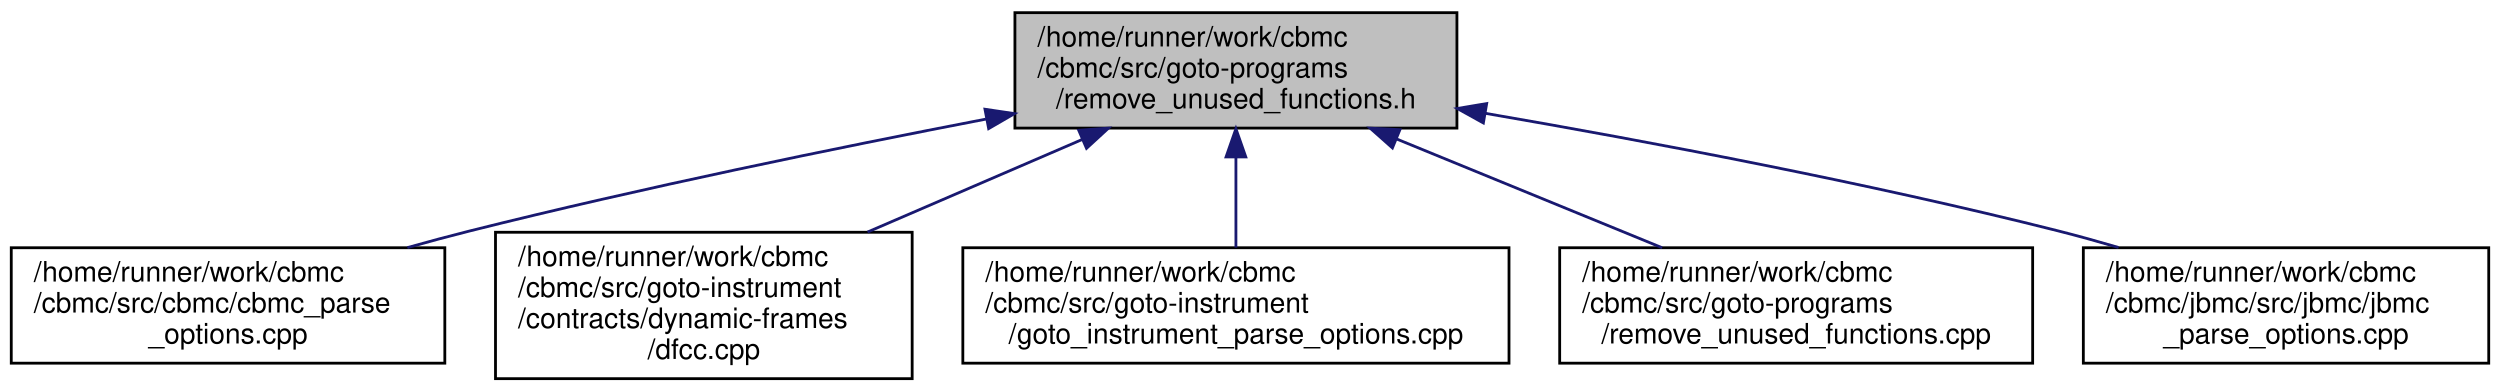
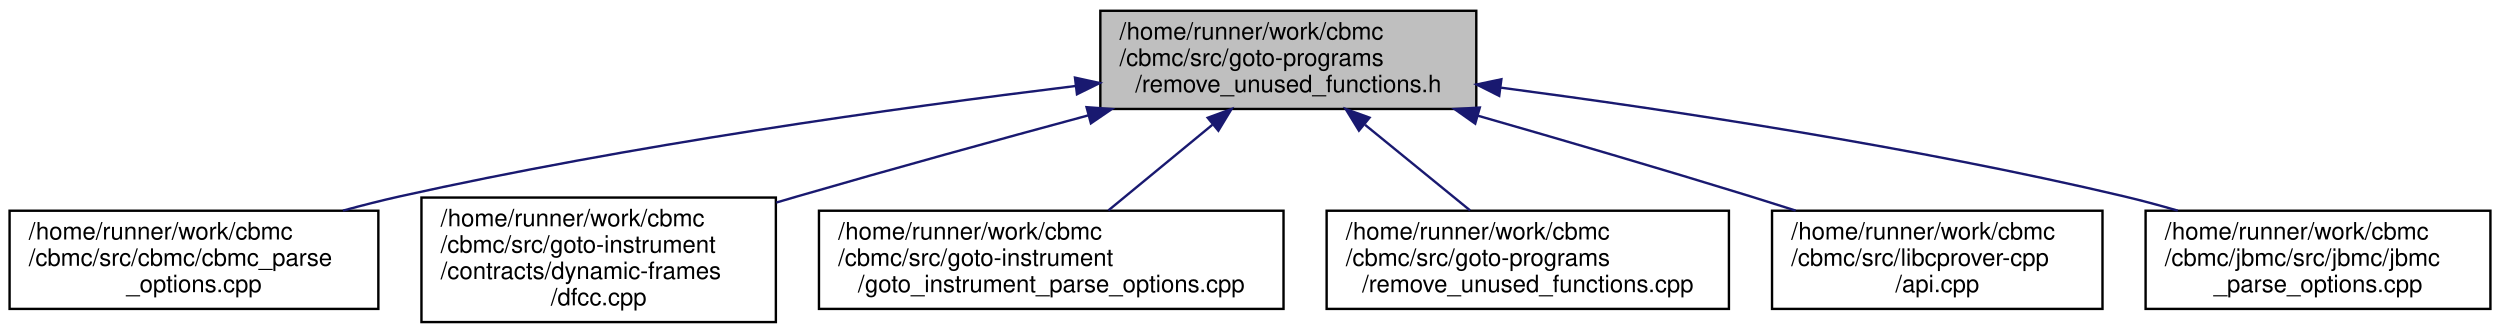
- <svg xmlns="http://www.w3.org/2000/svg" xmlns:xlink="http://www.w3.org/1999/xlink" width="888pt" height="139pt" viewBox="0.00 0.00 888.00 139.00">
+ <svg xmlns="http://www.w3.org/2000/svg" xmlns:xlink="http://www.w3.org/1999/xlink" width="1044pt" height="139pt" viewBox="0.00 0.00 1044.00 139.00">
  <g id="graph0" class="graph" transform="scale(1 1) rotate(0) translate(4 135)">
    <g id="node1" class="node">
      <g id="a_node1">
        <a xlink:title="Unused function removal.">
-           <polygon fill="#bfbfbf" stroke="black" points="356.5,-89.5 356.5,-130.5 513.5,-130.5 513.5,-89.5 356.5,-89.5" />
-           <text text-anchor="start" x="364.5" y="-118.5" font-family="Helvetica,sans-Serif" font-size="10.00">/home/runner/work/cbmc</text>
-           <text text-anchor="start" x="364.5" y="-107.5" font-family="Helvetica,sans-Serif" font-size="10.00">/cbmc/src/goto-programs</text>
-           <text text-anchor="middle" x="435" y="-96.5" font-family="Helvetica,sans-Serif" font-size="10.00">/remove_unused_functions.h</text>
+           <polygon fill="#bfbfbf" stroke="black" points="455.5,-89.5 455.5,-130.5 612.5,-130.5 612.5,-89.5 455.5,-89.5" />
+           <text text-anchor="start" x="463.5" y="-118.5" font-family="Helvetica,sans-Serif" font-size="10.00">/home/runner/work/cbmc</text>
+           <text text-anchor="start" x="463.5" y="-107.5" font-family="Helvetica,sans-Serif" font-size="10.00">/cbmc/src/goto-programs</text>
+           <text text-anchor="middle" x="534" y="-96.5" font-family="Helvetica,sans-Serif" font-size="10.00">/remove_unused_functions.h</text>
        </a>
      </g>
    </g>
    <g id="node2" class="node">
      <g id="a_node2">
        <a xlink:href="cbmc__parse__options_8cpp.html" target="_top" xlink:title="CBMC Command Line Option Processing.">
          <polygon fill="none" stroke="black" points="0,-6 0,-47 154,-47 154,-6 0,-6" />
          <text text-anchor="start" x="8" y="-35" font-family="Helvetica,sans-Serif" font-size="10.00">/home/runner/work/cbmc</text>
          <text text-anchor="start" x="8" y="-24" font-family="Helvetica,sans-Serif" font-size="10.00">/cbmc/src/cbmc/cbmc_parse</text>
          <text text-anchor="middle" x="77" y="-13" font-family="Helvetica,sans-Serif" font-size="10.00">_options.cpp</text>
        </a>
      </g>
    </g>
    <g id="edge1" class="edge">
-       <path fill="none" stroke="midnightblue" d="M346.22,-92.7C292.86,-82.42 223.74,-68.23 163,-53 155.75,-51.18 148.19,-49.15 140.7,-47.05" />
-       <polygon fill="midnightblue" stroke="midnightblue" points="345.86,-96.2 356.34,-94.64 347.17,-89.32 345.86,-96.2" />
+       <path fill="none" stroke="midnightblue" d="M445.29,-99.11C369.73,-89.86 258.54,-74.27 163,-53 155.25,-51.27 147.17,-49.22 139.21,-47.05" />
+       <polygon fill="midnightblue" stroke="midnightblue" points="444.9,-102.59 455.25,-100.32 445.74,-95.64 444.9,-102.59" />
    </g>
    <g id="node3" class="node">
      <g id="a_node3">
        <a xlink:href="dfcc_8cpp.html" target="_top" xlink:title=" ">
          <polygon fill="none" stroke="black" points="172,-0.5 172,-52.5 320,-52.5 320,-0.5 172,-0.5" />
          <text text-anchor="start" x="180" y="-40.5" font-family="Helvetica,sans-Serif" font-size="10.00">/home/runner/work/cbmc</text>
          <text text-anchor="start" x="180" y="-29.5" font-family="Helvetica,sans-Serif" font-size="10.00">/cbmc/src/goto-instrument</text>
          <text text-anchor="start" x="180" y="-18.5" font-family="Helvetica,sans-Serif" font-size="10.00">/contracts/dynamic-frames</text>
          <text text-anchor="middle" x="246" y="-7.5" font-family="Helvetica,sans-Serif" font-size="10.00">/dfcc.cpp</text>
        </a>
      </g>
    </g>
    <g id="edge2" class="edge">
-       <path fill="none" stroke="midnightblue" d="M380.45,-85.48C356.54,-75.17 328.46,-63.06 304.15,-52.58" />
-       <polygon fill="midnightblue" stroke="midnightblue" points="379.16,-88.73 389.73,-89.48 381.93,-82.31 379.16,-88.73" />
+       <path fill="none" stroke="midnightblue" d="M450.5,-86.83C413.24,-76.77 368.85,-64.56 329,-53 326.1,-52.16 323.15,-51.3 320.18,-50.42" />
+       <polygon fill="midnightblue" stroke="midnightblue" points="449.74,-90.25 460.31,-89.47 451.56,-83.49 449.74,-90.25" />
    </g>
    <g id="node4" class="node">
      <g id="a_node4">
        <a xlink:href="goto__instrument__parse__options_8cpp.html" target="_top" xlink:title="Main Module.">
          <polygon fill="none" stroke="black" points="338,-6 338,-47 532,-47 532,-6 338,-6" />
          <text text-anchor="start" x="346" y="-35" font-family="Helvetica,sans-Serif" font-size="10.00">/home/runner/work/cbmc</text>
          <text text-anchor="start" x="346" y="-24" font-family="Helvetica,sans-Serif" font-size="10.00">/cbmc/src/goto-instrument</text>
          <text text-anchor="middle" x="435" y="-13" font-family="Helvetica,sans-Serif" font-size="10.00">/goto_instrument_parse_options.cpp</text>
        </a>
      </g>
    </g>
    <g id="edge3" class="edge">
-       <path fill="none" stroke="midnightblue" d="M435,-79.06C435,-68.38 435,-56.63 435,-47.05" />
-       <polygon fill="midnightblue" stroke="midnightblue" points="431.5,-79.27 435,-89.27 438.5,-79.27 431.5,-79.27" />
+       <path fill="none" stroke="midnightblue" d="M502.29,-82.89C488.2,-71.3 471.89,-57.87 458.86,-47.14" />
+       <polygon fill="midnightblue" stroke="midnightblue" points="500.34,-85.83 510.29,-89.48 504.79,-80.42 500.34,-85.83" />
    </g>
    <g id="node5" class="node">
      <g id="a_node5">
        <a xlink:href="remove__unused__functions_8cpp.html" target="_top" xlink:title="Unused function removal.">
          <polygon fill="none" stroke="black" points="550,-6 550,-47 718,-47 718,-6 550,-6" />
          <text text-anchor="start" x="558" y="-35" font-family="Helvetica,sans-Serif" font-size="10.00">/home/runner/work/cbmc</text>
          <text text-anchor="start" x="558" y="-24" font-family="Helvetica,sans-Serif" font-size="10.00">/cbmc/src/goto-programs</text>
          <text text-anchor="middle" x="634" y="-13" font-family="Helvetica,sans-Serif" font-size="10.00">/remove_unused_functions.cpp</text>
        </a>
      </g>
    </g>
    <g id="edge4" class="edge">
-       <path fill="none" stroke="midnightblue" d="M492.12,-85.61C521.96,-73.39 558.06,-58.6 586.38,-47" />
-       <polygon fill="midnightblue" stroke="midnightblue" points="490.59,-82.45 482.67,-89.48 493.25,-88.93 490.59,-82.45" />
+       <path fill="none" stroke="midnightblue" d="M566.03,-82.89C580.26,-71.3 596.73,-57.87 609.9,-47.14" />
+       <polygon fill="midnightblue" stroke="midnightblue" points="563.49,-80.45 557.95,-89.48 567.92,-85.87 563.49,-80.45" />
    </g>
    <g id="node6" class="node">
      <g id="a_node6">
-         <a xlink:href="jbmc__parse__options_8cpp.html" target="_top" xlink:title="JBMC Command Line Option Processing.">
-           <polygon fill="none" stroke="black" points="736,-6 736,-47 880,-47 880,-6 736,-6" />
+         <a xlink:href="api_8cpp.html" target="_top" xlink:title=" ">
+           <polygon fill="none" stroke="black" points="736,-6 736,-47 874,-47 874,-6 736,-6" />
          <text text-anchor="start" x="744" y="-35" font-family="Helvetica,sans-Serif" font-size="10.00">/home/runner/work/cbmc</text>
-           <text text-anchor="start" x="744" y="-24" font-family="Helvetica,sans-Serif" font-size="10.00">/cbmc/jbmc/src/jbmc/jbmc</text>
-           <text text-anchor="middle" x="808" y="-13" font-family="Helvetica,sans-Serif" font-size="10.00">_parse_options.cpp</text>
+           <text text-anchor="start" x="744" y="-24" font-family="Helvetica,sans-Serif" font-size="10.00">/cbmc/src/libcprover-cpp</text>
+           <text text-anchor="middle" x="805" y="-13" font-family="Helvetica,sans-Serif" font-size="10.00">/api.cpp</text>
        </a>
      </g>
    </g>
    <g id="edge5" class="edge">
-       <path fill="none" stroke="midnightblue" d="M523.52,-94.76C581.72,-84.73 659.34,-70.08 727,-53 734,-51.23 741.29,-49.21 748.51,-47.09" />
-       <polygon fill="midnightblue" stroke="midnightblue" points="522.89,-91.32 513.62,-96.46 524.07,-98.22 522.89,-91.32" />
+       <path fill="none" stroke="midnightblue" d="M613.08,-86.7C648.07,-76.67 689.67,-64.51 727,-53 733.13,-51.11 739.51,-49.1 745.87,-47.06" />
+       <polygon fill="midnightblue" stroke="midnightblue" points="612.05,-83.36 603.4,-89.47 613.97,-90.09 612.05,-83.36" />
+     </g>
+     <g id="node7" class="node">
+       <g id="a_node7">
+         <a xlink:href="jbmc__parse__options_8cpp.html" target="_top" xlink:title="JBMC Command Line Option Processing.">
+           <polygon fill="none" stroke="black" points="892,-6 892,-47 1036,-47 1036,-6 892,-6" />
+           <text text-anchor="start" x="900" y="-35" font-family="Helvetica,sans-Serif" font-size="10.00">/home/runner/work/cbmc</text>
+           <text text-anchor="start" x="900" y="-24" font-family="Helvetica,sans-Serif" font-size="10.00">/cbmc/jbmc/src/jbmc/jbmc</text>
+           <text text-anchor="middle" x="964" y="-13" font-family="Helvetica,sans-Serif" font-size="10.00">_parse_options.cpp</text>
+         </a>
+       </g>
+     </g>
+     <g id="edge6" class="edge">
+       <path fill="none" stroke="midnightblue" d="M622.85,-98.38C693.8,-89.03 795.48,-73.68 883,-53 890.32,-51.27 897.93,-49.22 905.44,-47.04" />
+       <polygon fill="midnightblue" stroke="midnightblue" points="622.07,-94.96 612.61,-99.72 622.98,-101.9 622.07,-94.96" />
    </g>
  </g>
</svg>
